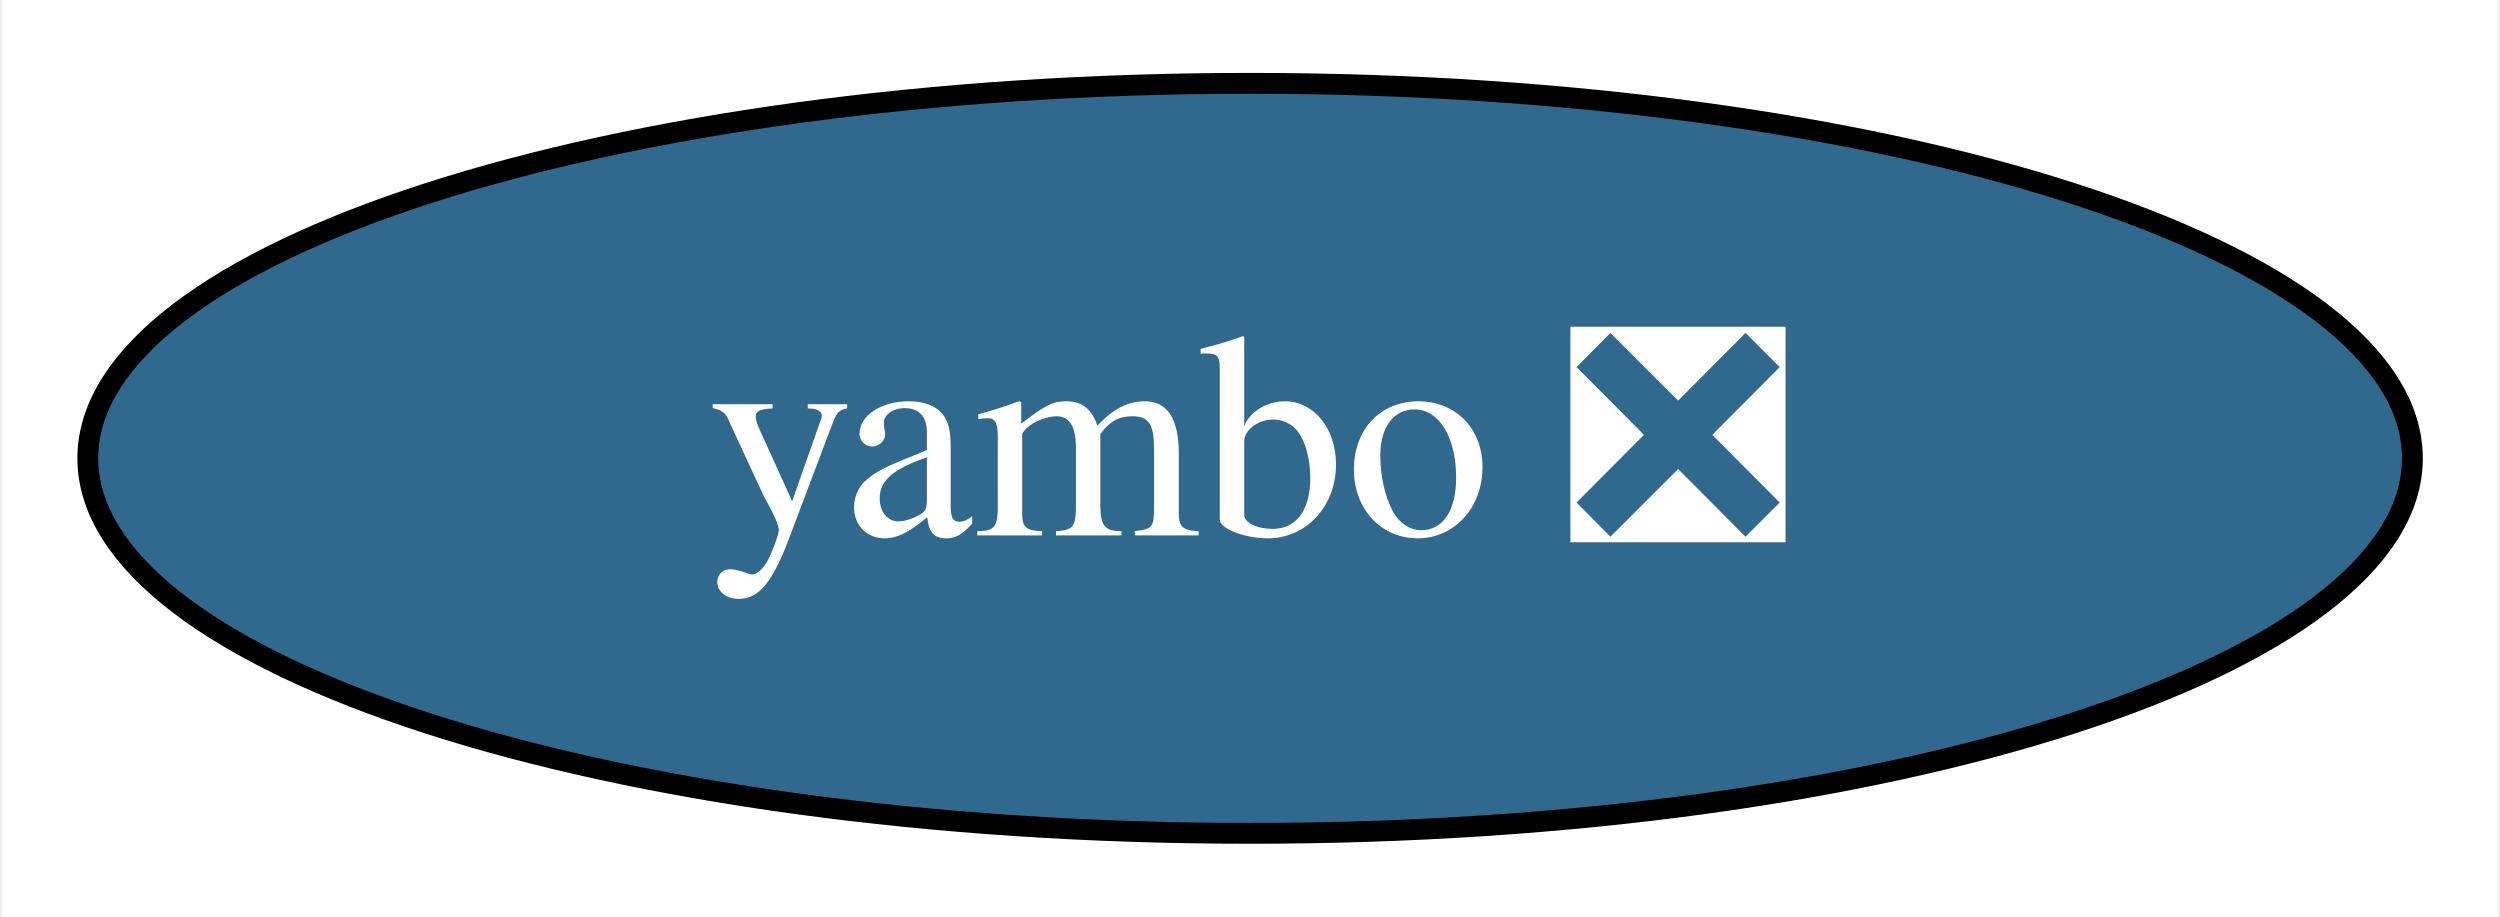
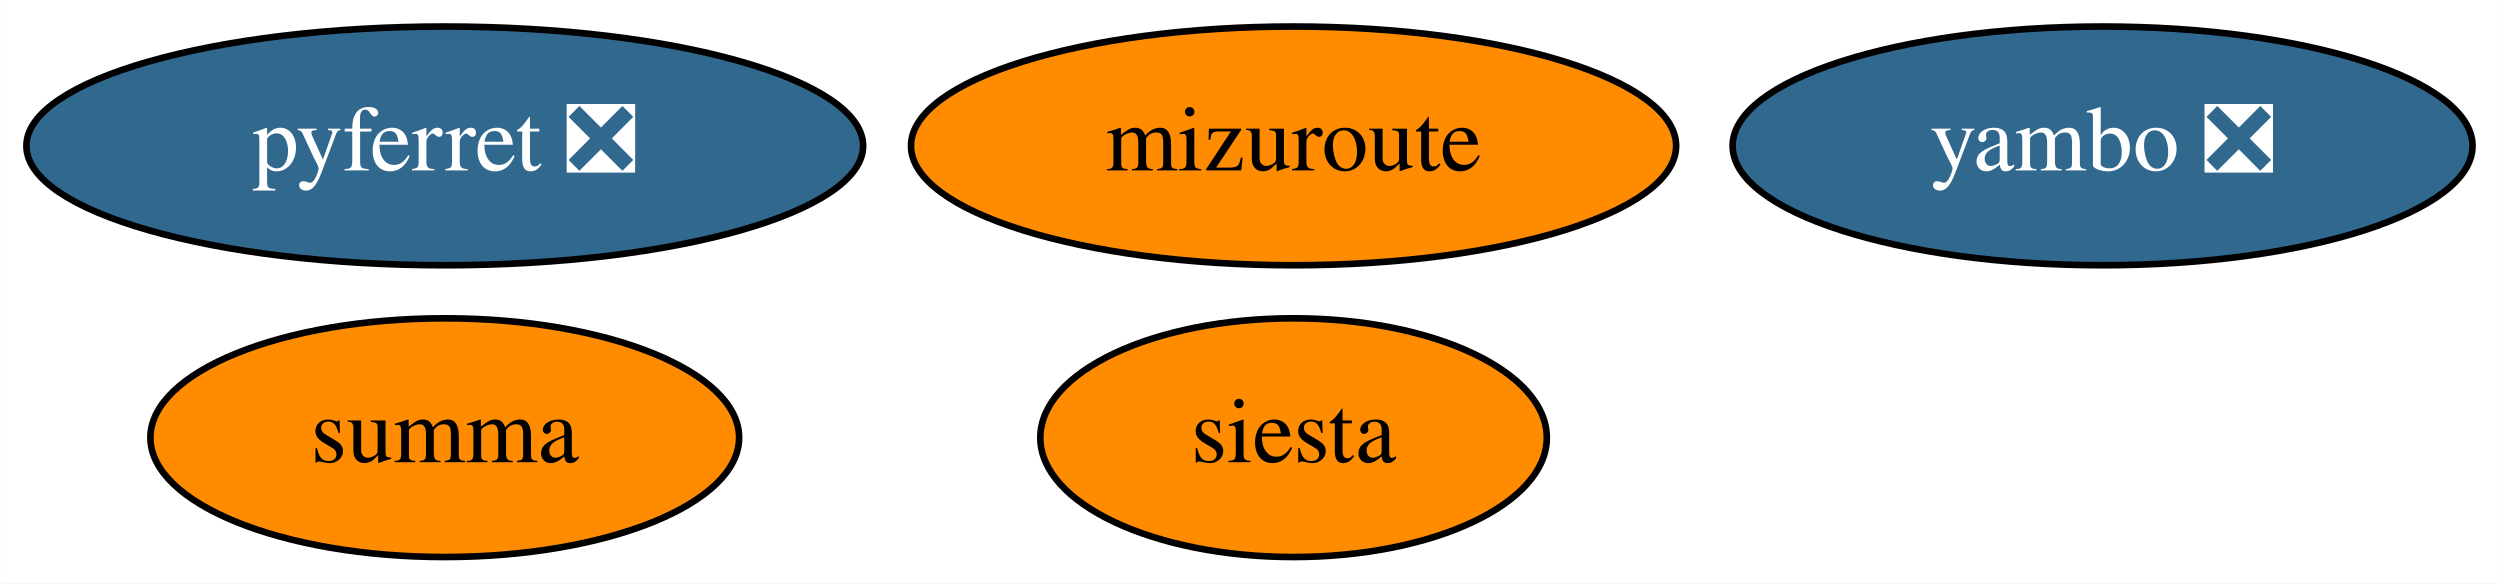
- <svg xmlns="http://www.w3.org/2000/svg" xmlns:xlink="http://www.w3.org/1999/xlink" width="120pt" height="44pt" viewBox="0.00 0.00 119.79 44.00">
-   <g id="graph0" class="graph" transform="scale(1 1) rotate(0) translate(4 40)">
-     <polygon fill="white" stroke="none" points="-4,4 -4,-40 115.79,-40 115.79,4 -4,4" />
+ <svg xmlns="http://www.w3.org/2000/svg" xmlns:xlink="http://www.w3.org/1999/xlink" width="377pt" height="88pt" viewBox="0.00 0.00 376.94 88.00">
+   <g id="graph0" class="graph" transform="scale(1 1) rotate(0) translate(4 84)">
+     <polygon fill="white" stroke="none" points="-4,4 -4,-84 372.94,-84 372.94,4 -4,4" />
    <g id="node1" class="node">
      <g id="a_node1">
+         <a xlink:href="https://github.com/conda-forge/pyferret-feedstock/pull/99" xlink:title="pyferret ❎">
+           <ellipse fill="#31688e" stroke="black" cx="63.04" cy="-62" rx="63.09" ry="18" />
+           <text text-anchor="middle" x="63.04" y="-58.3" font-family="Times,serif" font-size="14.00" fill="white">pyferret ❎</text>
+         </a>
+       </g>
+     </g>
+     <g id="node2" class="node">
+       <g id="a_node2">
+         <a xlink:href="https://github.com/conda-forge/siesta-feedstock" xlink:title="siesta">
+           <ellipse fill="#ff8c00" stroke="black" cx="191.04" cy="-18" rx="38.19" ry="18" />
+           <text text-anchor="middle" x="191.04" y="-14.3" font-family="Times,serif" font-size="14.00">siesta</text>
+         </a>
+       </g>
+     </g>
+     <g id="node3" class="node">
+       <g id="a_node3">
+         <a xlink:href="https://github.com/conda-forge/summa-feedstock" xlink:title="summa">
+           <ellipse fill="#ff8c00" stroke="black" cx="63.04" cy="-18" rx="44.39" ry="18" />
+           <text text-anchor="middle" x="63.04" y="-14.3" font-family="Times,serif" font-size="14.00">summa</text>
+         </a>
+       </g>
+     </g>
+     <g id="node4" class="node">
+       <g id="a_node4">
+         <a xlink:href="https://github.com/conda-forge/mizuroute-feedstock" xlink:title="mizuroute">
+           <ellipse fill="#ff8c00" stroke="black" cx="191.04" cy="-62" rx="57.69" ry="18" />
+           <text text-anchor="middle" x="191.04" y="-58.3" font-family="Times,serif" font-size="14.00">mizuroute</text>
+         </a>
+       </g>
+     </g>
+     <g id="node5" class="node">
+       <g id="a_node5">
        <a xlink:href="https://github.com/conda-forge/yambo-feedstock/pull/11" xlink:title="yambo ❎">
-           <ellipse fill="#31688e" stroke="black" cx="55.9" cy="-18" rx="55.79" ry="18" />
-           <text text-anchor="middle" x="55.9" y="-14.3" font-family="Times,serif" font-size="14.00" fill="white">yambo ❎</text>
+           <ellipse fill="#31688e" stroke="black" cx="313.04" cy="-62" rx="55.79" ry="18" />
+           <text text-anchor="middle" x="313.04" y="-58.3" font-family="Times,serif" font-size="14.00" fill="white">yambo ❎</text>
        </a>
      </g>
    </g>
  </g>
</svg>
